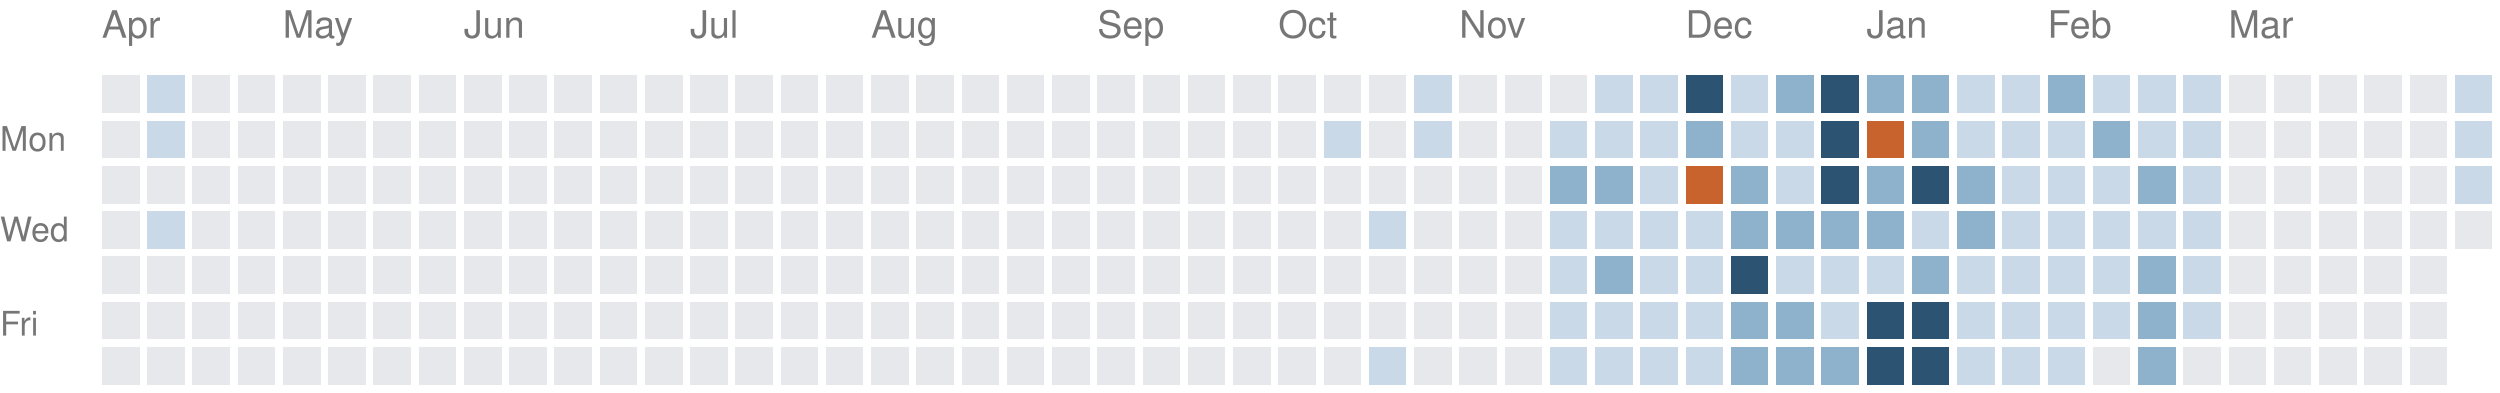
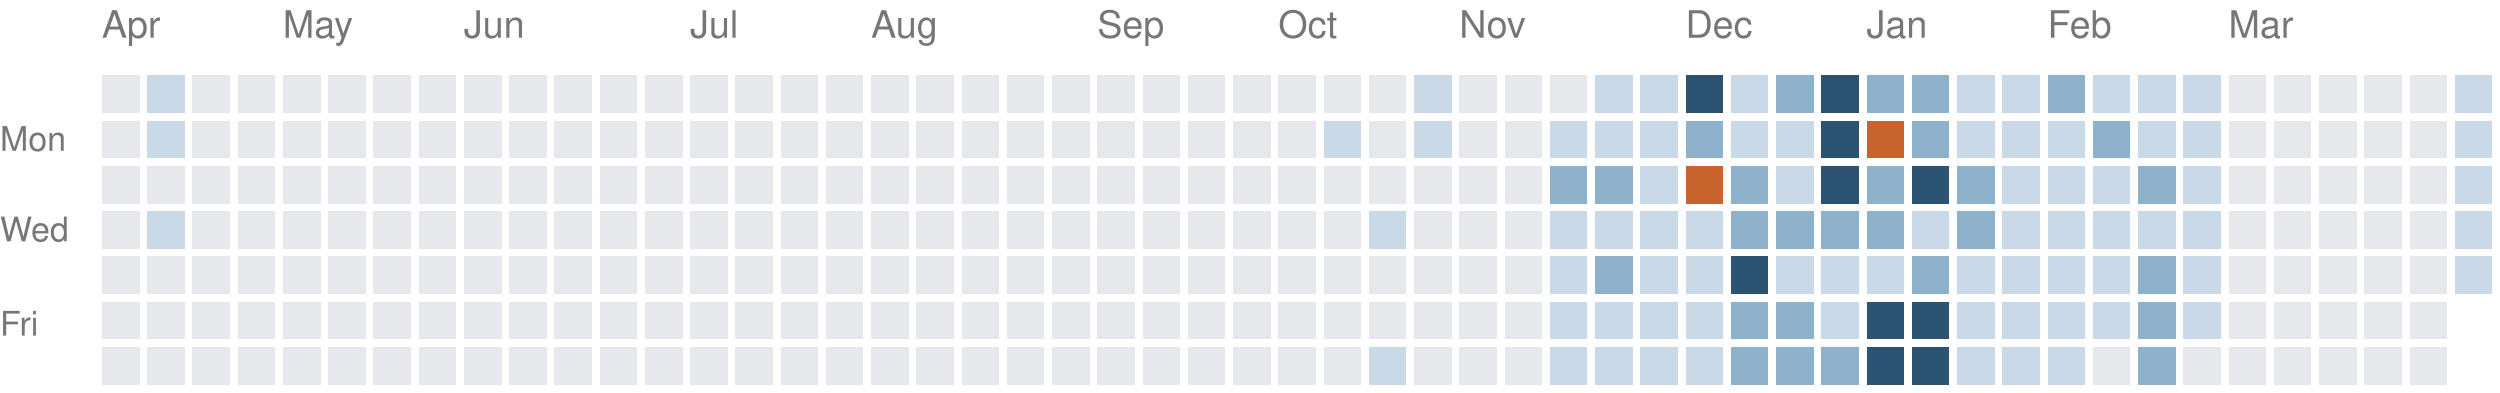
<svg xmlns="http://www.w3.org/2000/svg" version="1.1" width="663" height="104">
  <rect style="fill:#e6e8eb;shape-rendering:crispedges" data-score="0" data-date="2025-04-06" x="27" y="20" width="10" height="10" />
  <rect style="fill:#c9d9e7;shape-rendering:crispedges" data-score="1" data-date="2025-04-13" x="39" y="20" width="10" height="10" />
  <rect style="fill:#e6e8eb;shape-rendering:crispedges" data-score="0" data-date="2025-04-20" x="51" y="20" width="10" height="10" />
  <rect style="fill:#e6e8eb;shape-rendering:crispedges" data-score="0" data-date="2025-04-27" x="63" y="20" width="10" height="10" />
  <rect style="fill:#e6e8eb;shape-rendering:crispedges" data-score="0" data-date="2025-05-04" x="75" y="20" width="10" height="10" />
  <rect style="fill:#e6e8eb;shape-rendering:crispedges" data-score="0" data-date="2025-05-11" x="87" y="20" width="10" height="10" />
  <rect style="fill:#e6e8eb;shape-rendering:crispedges" data-score="0" data-date="2025-05-18" x="99" y="20" width="10" height="10" />
  <rect style="fill:#e6e8eb;shape-rendering:crispedges" data-score="0" data-date="2025-05-25" x="111" y="20" width="10" height="10" />
  <rect style="fill:#e6e8eb;shape-rendering:crispedges" data-score="0" data-date="2025-06-01" x="123" y="20" width="10" height="10" />
  <rect style="fill:#e6e8eb;shape-rendering:crispedges" data-score="0" data-date="2025-06-08" x="135" y="20" width="10" height="10" />
  <rect style="fill:#e6e8eb;shape-rendering:crispedges" data-score="0" data-date="2025-06-15" x="147" y="20" width="10" height="10" />
  <rect style="fill:#e6e8eb;shape-rendering:crispedges" data-score="0" data-date="2025-06-22" x="159" y="20" width="10" height="10" />
  <rect style="fill:#e6e8eb;shape-rendering:crispedges" data-score="0" data-date="2025-06-29" x="171" y="20" width="10" height="10" />
  <rect style="fill:#e6e8eb;shape-rendering:crispedges" data-score="0" data-date="2025-07-06" x="183" y="20" width="10" height="10" />
  <rect style="fill:#e6e8eb;shape-rendering:crispedges" data-score="0" data-date="2025-07-13" x="195" y="20" width="10" height="10" />
  <rect style="fill:#e6e8eb;shape-rendering:crispedges" data-score="0" data-date="2025-07-20" x="207" y="20" width="10" height="10" />
  <rect style="fill:#e6e8eb;shape-rendering:crispedges" data-score="0" data-date="2025-07-27" x="219" y="20" width="10" height="10" />
  <rect style="fill:#e6e8eb;shape-rendering:crispedges" data-score="0" data-date="2025-08-03" x="231" y="20" width="10" height="10" />
  <rect style="fill:#e6e8eb;shape-rendering:crispedges" data-score="0" data-date="2025-08-10" x="243" y="20" width="10" height="10" />
  <rect style="fill:#e6e8eb;shape-rendering:crispedges" data-score="0" data-date="2025-08-17" x="255" y="20" width="10" height="10" />
  <rect style="fill:#e6e8eb;shape-rendering:crispedges" data-score="0" data-date="2025-08-24" x="267" y="20" width="10" height="10" />
  <rect style="fill:#e6e8eb;shape-rendering:crispedges" data-score="0" data-date="2025-08-31" x="279" y="20" width="10" height="10" />
  <rect style="fill:#e6e8eb;shape-rendering:crispedges" data-score="0" data-date="2025-09-07" x="291" y="20" width="10" height="10" />
  <rect style="fill:#e6e8eb;shape-rendering:crispedges" data-score="0" data-date="2025-09-14" x="303" y="20" width="10" height="10" />
  <rect style="fill:#e6e8eb;shape-rendering:crispedges" data-score="0" data-date="2025-09-21" x="315" y="20" width="10" height="10" />
  <rect style="fill:#e6e8eb;shape-rendering:crispedges" data-score="0" data-date="2025-09-28" x="327" y="20" width="10" height="10" />
  <rect style="fill:#e6e8eb;shape-rendering:crispedges" data-score="0" data-date="2025-10-05" x="339" y="20" width="10" height="10" />
  <rect style="fill:#e6e8eb;shape-rendering:crispedges" data-score="0" data-date="2025-10-12" x="351" y="20" width="10" height="10" />
  <rect style="fill:#e6e8eb;shape-rendering:crispedges" data-score="0" data-date="2025-10-19" x="363" y="20" width="10" height="10" />
  <rect style="fill:#c9d9e7;shape-rendering:crispedges" data-score="1" data-date="2025-10-26" x="375" y="20" width="10" height="10" />
  <rect style="fill:#e6e8eb;shape-rendering:crispedges" data-score="0" data-date="2025-11-02" x="387" y="20" width="10" height="10" />
  <rect style="fill:#e6e8eb;shape-rendering:crispedges" data-score="0" data-date="2025-11-09" x="399" y="20" width="10" height="10" />
  <rect style="fill:#e6e8eb;shape-rendering:crispedges" data-score="0" data-date="2025-11-16" x="411" y="20" width="10" height="10" />
  <rect style="fill:#c9d9e7;shape-rendering:crispedges" data-score="1" data-date="2025-11-23" x="423" y="20" width="10" height="10" />
  <rect style="fill:#c9d9e7;shape-rendering:crispedges" data-score="1" data-date="2025-11-30" x="435" y="20" width="10" height="10" />
  <rect style="fill:#2c5472;shape-rendering:crispedges" data-score="3" data-date="2025-12-07" x="447" y="20" width="10" height="10" />
  <rect style="fill:#c9d9e7;shape-rendering:crispedges" data-score="1" data-date="2025-12-14" x="459" y="20" width="10" height="10" />
  <rect style="fill:#8fb2cc;shape-rendering:crispedges" data-score="2" data-date="2025-12-21" x="471" y="20" width="10" height="10" />
  <rect style="fill:#2c5472;shape-rendering:crispedges" data-score="3" data-date="2025-12-28" x="483" y="20" width="10" height="10" />
  <rect style="fill:#8fb2cc;shape-rendering:crispedges" data-score="2" data-date="2026-01-04" x="495" y="20" width="10" height="10" />
  <rect style="fill:#8fb2cc;shape-rendering:crispedges" data-score="2" data-date="2026-01-11" x="507" y="20" width="10" height="10" />
  <rect style="fill:#c9d9e7;shape-rendering:crispedges" data-score="1" data-date="2026-01-18" x="519" y="20" width="10" height="10" />
  <rect style="fill:#c9d9e7;shape-rendering:crispedges" data-score="1" data-date="2026-01-25" x="531" y="20" width="10" height="10" />
  <rect style="fill:#8fb2cc;shape-rendering:crispedges" data-score="2" data-date="2026-02-01" x="543" y="20" width="10" height="10" />
  <rect style="fill:#c9d9e7;shape-rendering:crispedges" data-score="1" data-date="2026-02-08" x="555" y="20" width="10" height="10" />
  <rect style="fill:#c9d9e7;shape-rendering:crispedges" data-score="1" data-date="2026-02-15" x="567" y="20" width="10" height="10" />
  <rect style="fill:#c9d9e7;shape-rendering:crispedges" data-score="1" data-date="2026-02-22" x="579" y="20" width="10" height="10" />
  <rect style="fill:#e6e8eb;shape-rendering:crispedges" data-score="0" data-date="2026-03-01" x="591" y="20" width="10" height="10" />
  <rect style="fill:#e6e8eb;shape-rendering:crispedges" data-score="0" data-date="2026-03-08" x="603" y="20" width="10" height="10" />
  <rect style="fill:#e6e8eb;shape-rendering:crispedges" data-score="0" data-date="2026-03-15" x="615" y="20" width="10" height="10" />
  <rect style="fill:#e6e8eb;shape-rendering:crispedges" data-score="0" data-date="2026-03-22" x="627" y="20" width="10" height="10" />
  <rect style="fill:#e6e8eb;shape-rendering:crispedges" data-score="0" data-date="2026-03-29" x="639" y="20" width="10" height="10" />
  <rect style="fill:#c9d9e7;shape-rendering:crispedges" data-score="1" data-date="2026-04-05" x="651" y="20" width="10" height="10" />
  <rect style="fill:#e6e8eb;shape-rendering:crispedges" data-score="0" data-date="2025-04-07" x="27" y="32" width="10" height="10" />
  <rect style="fill:#c9d9e7;shape-rendering:crispedges" data-score="1" data-date="2025-04-14" x="39" y="32" width="10" height="10" />
  <rect style="fill:#e6e8eb;shape-rendering:crispedges" data-score="0" data-date="2025-04-21" x="51" y="32" width="10" height="10" />
  <rect style="fill:#e6e8eb;shape-rendering:crispedges" data-score="0" data-date="2025-04-28" x="63" y="32" width="10" height="10" />
  <rect style="fill:#e6e8eb;shape-rendering:crispedges" data-score="0" data-date="2025-05-05" x="75" y="32" width="10" height="10" />
  <rect style="fill:#e6e8eb;shape-rendering:crispedges" data-score="0" data-date="2025-05-12" x="87" y="32" width="10" height="10" />
  <rect style="fill:#e6e8eb;shape-rendering:crispedges" data-score="0" data-date="2025-05-19" x="99" y="32" width="10" height="10" />
  <rect style="fill:#e6e8eb;shape-rendering:crispedges" data-score="0" data-date="2025-05-26" x="111" y="32" width="10" height="10" />
  <rect style="fill:#e6e8eb;shape-rendering:crispedges" data-score="0" data-date="2025-06-02" x="123" y="32" width="10" height="10" />
  <rect style="fill:#e6e8eb;shape-rendering:crispedges" data-score="0" data-date="2025-06-09" x="135" y="32" width="10" height="10" />
  <rect style="fill:#e6e8eb;shape-rendering:crispedges" data-score="0" data-date="2025-06-16" x="147" y="32" width="10" height="10" />
  <rect style="fill:#e6e8eb;shape-rendering:crispedges" data-score="0" data-date="2025-06-23" x="159" y="32" width="10" height="10" />
  <rect style="fill:#e6e8eb;shape-rendering:crispedges" data-score="0" data-date="2025-06-30" x="171" y="32" width="10" height="10" />
  <rect style="fill:#e6e8eb;shape-rendering:crispedges" data-score="0" data-date="2025-07-07" x="183" y="32" width="10" height="10" />
  <rect style="fill:#e6e8eb;shape-rendering:crispedges" data-score="0" data-date="2025-07-14" x="195" y="32" width="10" height="10" />
  <rect style="fill:#e6e8eb;shape-rendering:crispedges" data-score="0" data-date="2025-07-21" x="207" y="32" width="10" height="10" />
  <rect style="fill:#e6e8eb;shape-rendering:crispedges" data-score="0" data-date="2025-07-28" x="219" y="32" width="10" height="10" />
  <rect style="fill:#e6e8eb;shape-rendering:crispedges" data-score="0" data-date="2025-08-04" x="231" y="32" width="10" height="10" />
  <rect style="fill:#e6e8eb;shape-rendering:crispedges" data-score="0" data-date="2025-08-11" x="243" y="32" width="10" height="10" />
  <rect style="fill:#e6e8eb;shape-rendering:crispedges" data-score="0" data-date="2025-08-18" x="255" y="32" width="10" height="10" />
  <rect style="fill:#e6e8eb;shape-rendering:crispedges" data-score="0" data-date="2025-08-25" x="267" y="32" width="10" height="10" />
  <rect style="fill:#e6e8eb;shape-rendering:crispedges" data-score="0" data-date="2025-09-01" x="279" y="32" width="10" height="10" />
  <rect style="fill:#e6e8eb;shape-rendering:crispedges" data-score="0" data-date="2025-09-08" x="291" y="32" width="10" height="10" />
  <rect style="fill:#e6e8eb;shape-rendering:crispedges" data-score="0" data-date="2025-09-15" x="303" y="32" width="10" height="10" />
  <rect style="fill:#e6e8eb;shape-rendering:crispedges" data-score="0" data-date="2025-09-22" x="315" y="32" width="10" height="10" />
  <rect style="fill:#e6e8eb;shape-rendering:crispedges" data-score="0" data-date="2025-09-29" x="327" y="32" width="10" height="10" />
  <rect style="fill:#e6e8eb;shape-rendering:crispedges" data-score="0" data-date="2025-10-06" x="339" y="32" width="10" height="10" />
  <rect style="fill:#c9d9e7;shape-rendering:crispedges" data-score="1" data-date="2025-10-13" x="351" y="32" width="10" height="10" />
  <rect style="fill:#e6e8eb;shape-rendering:crispedges" data-score="0" data-date="2025-10-20" x="363" y="32" width="10" height="10" />
  <rect style="fill:#c9d9e7;shape-rendering:crispedges" data-score="1" data-date="2025-10-27" x="375" y="32" width="10" height="10" />
  <rect style="fill:#e6e8eb;shape-rendering:crispedges" data-score="0" data-date="2025-11-03" x="387" y="32" width="10" height="10" />
  <rect style="fill:#e6e8eb;shape-rendering:crispedges" data-score="0" data-date="2025-11-10" x="399" y="32" width="10" height="10" />
  <rect style="fill:#c9d9e7;shape-rendering:crispedges" data-score="1" data-date="2025-11-17" x="411" y="32" width="10" height="10" />
  <rect style="fill:#c9d9e7;shape-rendering:crispedges" data-score="1" data-date="2025-11-24" x="423" y="32" width="10" height="10" />
  <rect style="fill:#c9d9e7;shape-rendering:crispedges" data-score="1" data-date="2025-12-01" x="435" y="32" width="10" height="10" />
  <rect style="fill:#8fb2cc;shape-rendering:crispedges" data-score="2" data-date="2025-12-08" x="447" y="32" width="10" height="10" />
  <rect style="fill:#c9d9e7;shape-rendering:crispedges" data-score="1" data-date="2025-12-15" x="459" y="32" width="10" height="10" />
  <rect style="fill:#c9d9e7;shape-rendering:crispedges" data-score="1" data-date="2025-12-22" x="471" y="32" width="10" height="10" />
  <rect style="fill:#2c5472;shape-rendering:crispedges" data-score="3" data-date="2025-12-29" x="483" y="32" width="10" height="10" />
  <rect style="fill:#c8632d;shape-rendering:crispedges" data-score="4" data-date="2026-01-05" x="495" y="32" width="10" height="10" />
  <rect style="fill:#8fb2cc;shape-rendering:crispedges" data-score="2" data-date="2026-01-12" x="507" y="32" width="10" height="10" />
  <rect style="fill:#c9d9e7;shape-rendering:crispedges" data-score="1" data-date="2026-01-19" x="519" y="32" width="10" height="10" />
  <rect style="fill:#c9d9e7;shape-rendering:crispedges" data-score="1" data-date="2026-01-26" x="531" y="32" width="10" height="10" />
  <rect style="fill:#c9d9e7;shape-rendering:crispedges" data-score="1" data-date="2026-02-02" x="543" y="32" width="10" height="10" />
  <rect style="fill:#8fb2cc;shape-rendering:crispedges" data-score="2" data-date="2026-02-09" x="555" y="32" width="10" height="10" />
  <rect style="fill:#c9d9e7;shape-rendering:crispedges" data-score="1" data-date="2026-02-16" x="567" y="32" width="10" height="10" />
  <rect style="fill:#c9d9e7;shape-rendering:crispedges" data-score="1" data-date="2026-02-23" x="579" y="32" width="10" height="10" />
  <rect style="fill:#e6e8eb;shape-rendering:crispedges" data-score="0" data-date="2026-03-02" x="591" y="32" width="10" height="10" />
  <rect style="fill:#e6e8eb;shape-rendering:crispedges" data-score="0" data-date="2026-03-09" x="603" y="32" width="10" height="10" />
  <rect style="fill:#e6e8eb;shape-rendering:crispedges" data-score="0" data-date="2026-03-16" x="615" y="32" width="10" height="10" />
  <rect style="fill:#e6e8eb;shape-rendering:crispedges" data-score="0" data-date="2026-03-23" x="627" y="32" width="10" height="10" />
  <rect style="fill:#e6e8eb;shape-rendering:crispedges" data-score="0" data-date="2026-03-30" x="639" y="32" width="10" height="10" />
  <rect style="fill:#c9d9e7;shape-rendering:crispedges" data-score="1" data-date="2026-04-06" x="651" y="32" width="10" height="10" />
  <rect style="fill:#e6e8eb;shape-rendering:crispedges" data-score="0" data-date="2025-04-08" x="27" y="44" width="10" height="10" />
  <rect style="fill:#e6e8eb;shape-rendering:crispedges" data-score="0" data-date="2025-04-15" x="39" y="44" width="10" height="10" />
  <rect style="fill:#e6e8eb;shape-rendering:crispedges" data-score="0" data-date="2025-04-22" x="51" y="44" width="10" height="10" />
  <rect style="fill:#e6e8eb;shape-rendering:crispedges" data-score="0" data-date="2025-04-29" x="63" y="44" width="10" height="10" />
  <rect style="fill:#e6e8eb;shape-rendering:crispedges" data-score="0" data-date="2025-05-06" x="75" y="44" width="10" height="10" />
  <rect style="fill:#e6e8eb;shape-rendering:crispedges" data-score="0" data-date="2025-05-13" x="87" y="44" width="10" height="10" />
  <rect style="fill:#e6e8eb;shape-rendering:crispedges" data-score="0" data-date="2025-05-20" x="99" y="44" width="10" height="10" />
  <rect style="fill:#e6e8eb;shape-rendering:crispedges" data-score="0" data-date="2025-05-27" x="111" y="44" width="10" height="10" />
  <rect style="fill:#e6e8eb;shape-rendering:crispedges" data-score="0" data-date="2025-06-03" x="123" y="44" width="10" height="10" />
  <rect style="fill:#e6e8eb;shape-rendering:crispedges" data-score="0" data-date="2025-06-10" x="135" y="44" width="10" height="10" />
  <rect style="fill:#e6e8eb;shape-rendering:crispedges" data-score="0" data-date="2025-06-17" x="147" y="44" width="10" height="10" />
  <rect style="fill:#e6e8eb;shape-rendering:crispedges" data-score="0" data-date="2025-06-24" x="159" y="44" width="10" height="10" />
  <rect style="fill:#e6e8eb;shape-rendering:crispedges" data-score="0" data-date="2025-07-01" x="171" y="44" width="10" height="10" />
  <rect style="fill:#e6e8eb;shape-rendering:crispedges" data-score="0" data-date="2025-07-08" x="183" y="44" width="10" height="10" />
  <rect style="fill:#e6e8eb;shape-rendering:crispedges" data-score="0" data-date="2025-07-15" x="195" y="44" width="10" height="10" />
  <rect style="fill:#e6e8eb;shape-rendering:crispedges" data-score="0" data-date="2025-07-22" x="207" y="44" width="10" height="10" />
  <rect style="fill:#e6e8eb;shape-rendering:crispedges" data-score="0" data-date="2025-07-29" x="219" y="44" width="10" height="10" />
  <rect style="fill:#e6e8eb;shape-rendering:crispedges" data-score="0" data-date="2025-08-05" x="231" y="44" width="10" height="10" />
  <rect style="fill:#e6e8eb;shape-rendering:crispedges" data-score="0" data-date="2025-08-12" x="243" y="44" width="10" height="10" />
  <rect style="fill:#e6e8eb;shape-rendering:crispedges" data-score="0" data-date="2025-08-19" x="255" y="44" width="10" height="10" />
  <rect style="fill:#e6e8eb;shape-rendering:crispedges" data-score="0" data-date="2025-08-26" x="267" y="44" width="10" height="10" />
  <rect style="fill:#e6e8eb;shape-rendering:crispedges" data-score="0" data-date="2025-09-02" x="279" y="44" width="10" height="10" />
  <rect style="fill:#e6e8eb;shape-rendering:crispedges" data-score="0" data-date="2025-09-09" x="291" y="44" width="10" height="10" />
  <rect style="fill:#e6e8eb;shape-rendering:crispedges" data-score="0" data-date="2025-09-16" x="303" y="44" width="10" height="10" />
  <rect style="fill:#e6e8eb;shape-rendering:crispedges" data-score="0" data-date="2025-09-23" x="315" y="44" width="10" height="10" />
  <rect style="fill:#e6e8eb;shape-rendering:crispedges" data-score="0" data-date="2025-09-30" x="327" y="44" width="10" height="10" />
  <rect style="fill:#e6e8eb;shape-rendering:crispedges" data-score="0" data-date="2025-10-07" x="339" y="44" width="10" height="10" />
  <rect style="fill:#e6e8eb;shape-rendering:crispedges" data-score="0" data-date="2025-10-14" x="351" y="44" width="10" height="10" />
  <rect style="fill:#e6e8eb;shape-rendering:crispedges" data-score="0" data-date="2025-10-21" x="363" y="44" width="10" height="10" />
  <rect style="fill:#e6e8eb;shape-rendering:crispedges" data-score="0" data-date="2025-10-28" x="375" y="44" width="10" height="10" />
  <rect style="fill:#e6e8eb;shape-rendering:crispedges" data-score="0" data-date="2025-11-04" x="387" y="44" width="10" height="10" />
  <rect style="fill:#e6e8eb;shape-rendering:crispedges" data-score="0" data-date="2025-11-11" x="399" y="44" width="10" height="10" />
  <rect style="fill:#8fb2cc;shape-rendering:crispedges" data-score="2" data-date="2025-11-18" x="411" y="44" width="10" height="10" />
  <rect style="fill:#8fb2cc;shape-rendering:crispedges" data-score="2" data-date="2025-11-25" x="423" y="44" width="10" height="10" />
  <rect style="fill:#c9d9e7;shape-rendering:crispedges" data-score="1" data-date="2025-12-02" x="435" y="44" width="10" height="10" />
  <rect style="fill:#c8632d;shape-rendering:crispedges" data-score="4" data-date="2025-12-09" x="447" y="44" width="10" height="10" />
  <rect style="fill:#8fb2cc;shape-rendering:crispedges" data-score="2" data-date="2025-12-16" x="459" y="44" width="10" height="10" />
  <rect style="fill:#c9d9e7;shape-rendering:crispedges" data-score="1" data-date="2025-12-23" x="471" y="44" width="10" height="10" />
  <rect style="fill:#2c5472;shape-rendering:crispedges" data-score="3" data-date="2025-12-30" x="483" y="44" width="10" height="10" />
  <rect style="fill:#8fb2cc;shape-rendering:crispedges" data-score="2" data-date="2026-01-06" x="495" y="44" width="10" height="10" />
  <rect style="fill:#2c5472;shape-rendering:crispedges" data-score="3" data-date="2026-01-13" x="507" y="44" width="10" height="10" />
  <rect style="fill:#8fb2cc;shape-rendering:crispedges" data-score="2" data-date="2026-01-20" x="519" y="44" width="10" height="10" />
  <rect style="fill:#c9d9e7;shape-rendering:crispedges" data-score="1" data-date="2026-01-27" x="531" y="44" width="10" height="10" />
  <rect style="fill:#c9d9e7;shape-rendering:crispedges" data-score="1" data-date="2026-02-03" x="543" y="44" width="10" height="10" />
  <rect style="fill:#c9d9e7;shape-rendering:crispedges" data-score="1" data-date="2026-02-10" x="555" y="44" width="10" height="10" />
  <rect style="fill:#8fb2cc;shape-rendering:crispedges" data-score="2" data-date="2026-02-17" x="567" y="44" width="10" height="10" />
  <rect style="fill:#c9d9e7;shape-rendering:crispedges" data-score="1" data-date="2026-02-24" x="579" y="44" width="10" height="10" />
  <rect style="fill:#e6e8eb;shape-rendering:crispedges" data-score="0" data-date="2026-03-03" x="591" y="44" width="10" height="10" />
  <rect style="fill:#e6e8eb;shape-rendering:crispedges" data-score="0" data-date="2026-03-10" x="603" y="44" width="10" height="10" />
  <rect style="fill:#e6e8eb;shape-rendering:crispedges" data-score="0" data-date="2026-03-17" x="615" y="44" width="10" height="10" />
  <rect style="fill:#e6e8eb;shape-rendering:crispedges" data-score="0" data-date="2026-03-24" x="627" y="44" width="10" height="10" />
  <rect style="fill:#e6e8eb;shape-rendering:crispedges" data-score="0" data-date="2026-03-31" x="639" y="44" width="10" height="10" />
  <rect style="fill:#c9d9e7;shape-rendering:crispedges" data-score="1" data-date="2026-04-07" x="651" y="44" width="10" height="10" />
  <rect style="fill:#e6e8eb;shape-rendering:crispedges" data-score="0" data-date="2025-04-09" x="27" y="56" width="10" height="10" />
  <rect style="fill:#c9d9e7;shape-rendering:crispedges" data-score="1" data-date="2025-04-16" x="39" y="56" width="10" height="10" />
  <rect style="fill:#e6e8eb;shape-rendering:crispedges" data-score="0" data-date="2025-04-23" x="51" y="56" width="10" height="10" />
  <rect style="fill:#e6e8eb;shape-rendering:crispedges" data-score="0" data-date="2025-04-30" x="63" y="56" width="10" height="10" />
  <rect style="fill:#e6e8eb;shape-rendering:crispedges" data-score="0" data-date="2025-05-07" x="75" y="56" width="10" height="10" />
  <rect style="fill:#e6e8eb;shape-rendering:crispedges" data-score="0" data-date="2025-05-14" x="87" y="56" width="10" height="10" />
  <rect style="fill:#e6e8eb;shape-rendering:crispedges" data-score="0" data-date="2025-05-21" x="99" y="56" width="10" height="10" />
  <rect style="fill:#e6e8eb;shape-rendering:crispedges" data-score="0" data-date="2025-05-28" x="111" y="56" width="10" height="10" />
  <rect style="fill:#e6e8eb;shape-rendering:crispedges" data-score="0" data-date="2025-06-04" x="123" y="56" width="10" height="10" />
  <rect style="fill:#e6e8eb;shape-rendering:crispedges" data-score="0" data-date="2025-06-11" x="135" y="56" width="10" height="10" />
  <rect style="fill:#e6e8eb;shape-rendering:crispedges" data-score="0" data-date="2025-06-18" x="147" y="56" width="10" height="10" />
  <rect style="fill:#e6e8eb;shape-rendering:crispedges" data-score="0" data-date="2025-06-25" x="159" y="56" width="10" height="10" />
  <rect style="fill:#e6e8eb;shape-rendering:crispedges" data-score="0" data-date="2025-07-02" x="171" y="56" width="10" height="10" />
  <rect style="fill:#e6e8eb;shape-rendering:crispedges" data-score="0" data-date="2025-07-09" x="183" y="56" width="10" height="10" />
  <rect style="fill:#e6e8eb;shape-rendering:crispedges" data-score="0" data-date="2025-07-16" x="195" y="56" width="10" height="10" />
  <rect style="fill:#e6e8eb;shape-rendering:crispedges" data-score="0" data-date="2025-07-23" x="207" y="56" width="10" height="10" />
  <rect style="fill:#e6e8eb;shape-rendering:crispedges" data-score="0" data-date="2025-07-30" x="219" y="56" width="10" height="10" />
  <rect style="fill:#e6e8eb;shape-rendering:crispedges" data-score="0" data-date="2025-08-06" x="231" y="56" width="10" height="10" />
  <rect style="fill:#e6e8eb;shape-rendering:crispedges" data-score="0" data-date="2025-08-13" x="243" y="56" width="10" height="10" />
  <rect style="fill:#e6e8eb;shape-rendering:crispedges" data-score="0" data-date="2025-08-20" x="255" y="56" width="10" height="10" />
  <rect style="fill:#e6e8eb;shape-rendering:crispedges" data-score="0" data-date="2025-08-27" x="267" y="56" width="10" height="10" />
  <rect style="fill:#e6e8eb;shape-rendering:crispedges" data-score="0" data-date="2025-09-03" x="279" y="56" width="10" height="10" />
  <rect style="fill:#e6e8eb;shape-rendering:crispedges" data-score="0" data-date="2025-09-10" x="291" y="56" width="10" height="10" />
  <rect style="fill:#e6e8eb;shape-rendering:crispedges" data-score="0" data-date="2025-09-17" x="303" y="56" width="10" height="10" />
  <rect style="fill:#e6e8eb;shape-rendering:crispedges" data-score="0" data-date="2025-09-24" x="315" y="56" width="10" height="10" />
  <rect style="fill:#e6e8eb;shape-rendering:crispedges" data-score="0" data-date="2025-10-01" x="327" y="56" width="10" height="10" />
  <rect style="fill:#e6e8eb;shape-rendering:crispedges" data-score="0" data-date="2025-10-08" x="339" y="56" width="10" height="10" />
  <rect style="fill:#e6e8eb;shape-rendering:crispedges" data-score="0" data-date="2025-10-15" x="351" y="56" width="10" height="10" />
  <rect style="fill:#c9d9e7;shape-rendering:crispedges" data-score="1" data-date="2025-10-22" x="363" y="56" width="10" height="10" />
  <rect style="fill:#e6e8eb;shape-rendering:crispedges" data-score="0" data-date="2025-10-29" x="375" y="56" width="10" height="10" />
  <rect style="fill:#e6e8eb;shape-rendering:crispedges" data-score="0" data-date="2025-11-05" x="387" y="56" width="10" height="10" />
  <rect style="fill:#e6e8eb;shape-rendering:crispedges" data-score="0" data-date="2025-11-12" x="399" y="56" width="10" height="10" />
  <rect style="fill:#c9d9e7;shape-rendering:crispedges" data-score="1" data-date="2025-11-19" x="411" y="56" width="10" height="10" />
  <rect style="fill:#c9d9e7;shape-rendering:crispedges" data-score="1" data-date="2025-11-26" x="423" y="56" width="10" height="10" />
  <rect style="fill:#c9d9e7;shape-rendering:crispedges" data-score="1" data-date="2025-12-03" x="435" y="56" width="10" height="10" />
  <rect style="fill:#c9d9e7;shape-rendering:crispedges" data-score="1" data-date="2025-12-10" x="447" y="56" width="10" height="10" />
  <rect style="fill:#8fb2cc;shape-rendering:crispedges" data-score="2" data-date="2025-12-17" x="459" y="56" width="10" height="10" />
  <rect style="fill:#8fb2cc;shape-rendering:crispedges" data-score="2" data-date="2025-12-24" x="471" y="56" width="10" height="10" />
  <rect style="fill:#8fb2cc;shape-rendering:crispedges" data-score="2" data-date="2025-12-31" x="483" y="56" width="10" height="10" />
  <rect style="fill:#8fb2cc;shape-rendering:crispedges" data-score="2" data-date="2026-01-07" x="495" y="56" width="10" height="10" />
  <rect style="fill:#c9d9e7;shape-rendering:crispedges" data-score="1" data-date="2026-01-14" x="507" y="56" width="10" height="10" />
  <rect style="fill:#8fb2cc;shape-rendering:crispedges" data-score="2" data-date="2026-01-21" x="519" y="56" width="10" height="10" />
  <rect style="fill:#c9d9e7;shape-rendering:crispedges" data-score="1" data-date="2026-01-28" x="531" y="56" width="10" height="10" />
  <rect style="fill:#c9d9e7;shape-rendering:crispedges" data-score="1" data-date="2026-02-04" x="543" y="56" width="10" height="10" />
  <rect style="fill:#c9d9e7;shape-rendering:crispedges" data-score="1" data-date="2026-02-11" x="555" y="56" width="10" height="10" />
  <rect style="fill:#c9d9e7;shape-rendering:crispedges" data-score="1" data-date="2026-02-18" x="567" y="56" width="10" height="10" />
  <rect style="fill:#c9d9e7;shape-rendering:crispedges" data-score="1" data-date="2026-02-25" x="579" y="56" width="10" height="10" />
  <rect style="fill:#e6e8eb;shape-rendering:crispedges" data-score="0" data-date="2026-03-04" x="591" y="56" width="10" height="10" />
  <rect style="fill:#e6e8eb;shape-rendering:crispedges" data-score="0" data-date="2026-03-11" x="603" y="56" width="10" height="10" />
  <rect style="fill:#e6e8eb;shape-rendering:crispedges" data-score="0" data-date="2026-03-18" x="615" y="56" width="10" height="10" />
  <rect style="fill:#e6e8eb;shape-rendering:crispedges" data-score="0" data-date="2026-03-25" x="627" y="56" width="10" height="10" />
  <rect style="fill:#e6e8eb;shape-rendering:crispedges" data-score="0" data-date="2026-04-01" x="639" y="56" width="10" height="10" />
-   <rect style="fill:#e6e8eb;shape-rendering:crispedges" data-score="0" data-date="2026-04-08" x="651" y="56" width="10" height="10" />
+   <rect style="fill:#c9d9e7;shape-rendering:crispedges" data-score="1" data-date="2026-04-08" x="651" y="56" width="10" height="10" />
  <rect style="fill:#e6e8eb;shape-rendering:crispedges" data-score="0" data-date="2025-04-10" x="27" y="68" width="10" height="10" />
  <rect style="fill:#e6e8eb;shape-rendering:crispedges" data-score="0" data-date="2025-04-17" x="39" y="68" width="10" height="10" />
  <rect style="fill:#e6e8eb;shape-rendering:crispedges" data-score="0" data-date="2025-04-24" x="51" y="68" width="10" height="10" />
  <rect style="fill:#e6e8eb;shape-rendering:crispedges" data-score="0" data-date="2025-05-01" x="63" y="68" width="10" height="10" />
  <rect style="fill:#e6e8eb;shape-rendering:crispedges" data-score="0" data-date="2025-05-08" x="75" y="68" width="10" height="10" />
  <rect style="fill:#e6e8eb;shape-rendering:crispedges" data-score="0" data-date="2025-05-15" x="87" y="68" width="10" height="10" />
  <rect style="fill:#e6e8eb;shape-rendering:crispedges" data-score="0" data-date="2025-05-22" x="99" y="68" width="10" height="10" />
  <rect style="fill:#e6e8eb;shape-rendering:crispedges" data-score="0" data-date="2025-05-29" x="111" y="68" width="10" height="10" />
  <rect style="fill:#e6e8eb;shape-rendering:crispedges" data-score="0" data-date="2025-06-05" x="123" y="68" width="10" height="10" />
  <rect style="fill:#e6e8eb;shape-rendering:crispedges" data-score="0" data-date="2025-06-12" x="135" y="68" width="10" height="10" />
  <rect style="fill:#e6e8eb;shape-rendering:crispedges" data-score="0" data-date="2025-06-19" x="147" y="68" width="10" height="10" />
  <rect style="fill:#e6e8eb;shape-rendering:crispedges" data-score="0" data-date="2025-06-26" x="159" y="68" width="10" height="10" />
  <rect style="fill:#e6e8eb;shape-rendering:crispedges" data-score="0" data-date="2025-07-03" x="171" y="68" width="10" height="10" />
  <rect style="fill:#e6e8eb;shape-rendering:crispedges" data-score="0" data-date="2025-07-10" x="183" y="68" width="10" height="10" />
  <rect style="fill:#e6e8eb;shape-rendering:crispedges" data-score="0" data-date="2025-07-17" x="195" y="68" width="10" height="10" />
  <rect style="fill:#e6e8eb;shape-rendering:crispedges" data-score="0" data-date="2025-07-24" x="207" y="68" width="10" height="10" />
  <rect style="fill:#e6e8eb;shape-rendering:crispedges" data-score="0" data-date="2025-07-31" x="219" y="68" width="10" height="10" />
  <rect style="fill:#e6e8eb;shape-rendering:crispedges" data-score="0" data-date="2025-08-07" x="231" y="68" width="10" height="10" />
  <rect style="fill:#e6e8eb;shape-rendering:crispedges" data-score="0" data-date="2025-08-14" x="243" y="68" width="10" height="10" />
  <rect style="fill:#e6e8eb;shape-rendering:crispedges" data-score="0" data-date="2025-08-21" x="255" y="68" width="10" height="10" />
  <rect style="fill:#e6e8eb;shape-rendering:crispedges" data-score="0" data-date="2025-08-28" x="267" y="68" width="10" height="10" />
  <rect style="fill:#e6e8eb;shape-rendering:crispedges" data-score="0" data-date="2025-09-04" x="279" y="68" width="10" height="10" />
  <rect style="fill:#e6e8eb;shape-rendering:crispedges" data-score="0" data-date="2025-09-11" x="291" y="68" width="10" height="10" />
  <rect style="fill:#e6e8eb;shape-rendering:crispedges" data-score="0" data-date="2025-09-18" x="303" y="68" width="10" height="10" />
  <rect style="fill:#e6e8eb;shape-rendering:crispedges" data-score="0" data-date="2025-09-25" x="315" y="68" width="10" height="10" />
  <rect style="fill:#e6e8eb;shape-rendering:crispedges" data-score="0" data-date="2025-10-02" x="327" y="68" width="10" height="10" />
  <rect style="fill:#e6e8eb;shape-rendering:crispedges" data-score="0" data-date="2025-10-09" x="339" y="68" width="10" height="10" />
  <rect style="fill:#e6e8eb;shape-rendering:crispedges" data-score="0" data-date="2025-10-16" x="351" y="68" width="10" height="10" />
  <rect style="fill:#e6e8eb;shape-rendering:crispedges" data-score="0" data-date="2025-10-23" x="363" y="68" width="10" height="10" />
  <rect style="fill:#e6e8eb;shape-rendering:crispedges" data-score="0" data-date="2025-10-30" x="375" y="68" width="10" height="10" />
  <rect style="fill:#e6e8eb;shape-rendering:crispedges" data-score="0" data-date="2025-11-06" x="387" y="68" width="10" height="10" />
  <rect style="fill:#e6e8eb;shape-rendering:crispedges" data-score="0" data-date="2025-11-13" x="399" y="68" width="10" height="10" />
  <rect style="fill:#c9d9e7;shape-rendering:crispedges" data-score="1" data-date="2025-11-20" x="411" y="68" width="10" height="10" />
  <rect style="fill:#8fb2cc;shape-rendering:crispedges" data-score="2" data-date="2025-11-27" x="423" y="68" width="10" height="10" />
  <rect style="fill:#c9d9e7;shape-rendering:crispedges" data-score="1" data-date="2025-12-04" x="435" y="68" width="10" height="10" />
  <rect style="fill:#c9d9e7;shape-rendering:crispedges" data-score="1" data-date="2025-12-11" x="447" y="68" width="10" height="10" />
  <rect style="fill:#2c5472;shape-rendering:crispedges" data-score="3" data-date="2025-12-18" x="459" y="68" width="10" height="10" />
  <rect style="fill:#c9d9e7;shape-rendering:crispedges" data-score="1" data-date="2025-12-25" x="471" y="68" width="10" height="10" />
  <rect style="fill:#c9d9e7;shape-rendering:crispedges" data-score="1" data-date="2026-01-01" x="483" y="68" width="10" height="10" />
  <rect style="fill:#c9d9e7;shape-rendering:crispedges" data-score="1" data-date="2026-01-08" x="495" y="68" width="10" height="10" />
  <rect style="fill:#8fb2cc;shape-rendering:crispedges" data-score="2" data-date="2026-01-15" x="507" y="68" width="10" height="10" />
  <rect style="fill:#c9d9e7;shape-rendering:crispedges" data-score="1" data-date="2026-01-22" x="519" y="68" width="10" height="10" />
  <rect style="fill:#c9d9e7;shape-rendering:crispedges" data-score="1" data-date="2026-01-29" x="531" y="68" width="10" height="10" />
  <rect style="fill:#c9d9e7;shape-rendering:crispedges" data-score="1" data-date="2026-02-05" x="543" y="68" width="10" height="10" />
  <rect style="fill:#c9d9e7;shape-rendering:crispedges" data-score="1" data-date="2026-02-12" x="555" y="68" width="10" height="10" />
  <rect style="fill:#8fb2cc;shape-rendering:crispedges" data-score="2" data-date="2026-02-19" x="567" y="68" width="10" height="10" />
  <rect style="fill:#c9d9e7;shape-rendering:crispedges" data-score="1" data-date="2026-02-26" x="579" y="68" width="10" height="10" />
  <rect style="fill:#e6e8eb;shape-rendering:crispedges" data-score="0" data-date="2026-03-05" x="591" y="68" width="10" height="10" />
  <rect style="fill:#e6e8eb;shape-rendering:crispedges" data-score="0" data-date="2026-03-12" x="603" y="68" width="10" height="10" />
  <rect style="fill:#e6e8eb;shape-rendering:crispedges" data-score="0" data-date="2026-03-19" x="615" y="68" width="10" height="10" />
  <rect style="fill:#e6e8eb;shape-rendering:crispedges" data-score="0" data-date="2026-03-26" x="627" y="68" width="10" height="10" />
  <rect style="fill:#e6e8eb;shape-rendering:crispedges" data-score="0" data-date="2026-04-02" x="639" y="68" width="10" height="10" />
+   <rect style="fill:#c9d9e7;shape-rendering:crispedges" data-score="1" data-date="2026-04-09" x="651" y="68" width="10" height="10" />
  <rect style="fill:#e6e8eb;shape-rendering:crispedges" data-score="0" data-date="2025-04-11" x="27" y="80" width="10" height="10" />
  <rect style="fill:#e6e8eb;shape-rendering:crispedges" data-score="0" data-date="2025-04-18" x="39" y="80" width="10" height="10" />
  <rect style="fill:#e6e8eb;shape-rendering:crispedges" data-score="0" data-date="2025-04-25" x="51" y="80" width="10" height="10" />
  <rect style="fill:#e6e8eb;shape-rendering:crispedges" data-score="0" data-date="2025-05-02" x="63" y="80" width="10" height="10" />
  <rect style="fill:#e6e8eb;shape-rendering:crispedges" data-score="0" data-date="2025-05-09" x="75" y="80" width="10" height="10" />
  <rect style="fill:#e6e8eb;shape-rendering:crispedges" data-score="0" data-date="2025-05-16" x="87" y="80" width="10" height="10" />
  <rect style="fill:#e6e8eb;shape-rendering:crispedges" data-score="0" data-date="2025-05-23" x="99" y="80" width="10" height="10" />
  <rect style="fill:#e6e8eb;shape-rendering:crispedges" data-score="0" data-date="2025-05-30" x="111" y="80" width="10" height="10" />
  <rect style="fill:#e6e8eb;shape-rendering:crispedges" data-score="0" data-date="2025-06-06" x="123" y="80" width="10" height="10" />
  <rect style="fill:#e6e8eb;shape-rendering:crispedges" data-score="0" data-date="2025-06-13" x="135" y="80" width="10" height="10" />
  <rect style="fill:#e6e8eb;shape-rendering:crispedges" data-score="0" data-date="2025-06-20" x="147" y="80" width="10" height="10" />
  <rect style="fill:#e6e8eb;shape-rendering:crispedges" data-score="0" data-date="2025-06-27" x="159" y="80" width="10" height="10" />
  <rect style="fill:#e6e8eb;shape-rendering:crispedges" data-score="0" data-date="2025-07-04" x="171" y="80" width="10" height="10" />
  <rect style="fill:#e6e8eb;shape-rendering:crispedges" data-score="0" data-date="2025-07-11" x="183" y="80" width="10" height="10" />
  <rect style="fill:#e6e8eb;shape-rendering:crispedges" data-score="0" data-date="2025-07-18" x="195" y="80" width="10" height="10" />
  <rect style="fill:#e6e8eb;shape-rendering:crispedges" data-score="0" data-date="2025-07-25" x="207" y="80" width="10" height="10" />
  <rect style="fill:#e6e8eb;shape-rendering:crispedges" data-score="0" data-date="2025-08-01" x="219" y="80" width="10" height="10" />
  <rect style="fill:#e6e8eb;shape-rendering:crispedges" data-score="0" data-date="2025-08-08" x="231" y="80" width="10" height="10" />
  <rect style="fill:#e6e8eb;shape-rendering:crispedges" data-score="0" data-date="2025-08-15" x="243" y="80" width="10" height="10" />
  <rect style="fill:#e6e8eb;shape-rendering:crispedges" data-score="0" data-date="2025-08-22" x="255" y="80" width="10" height="10" />
  <rect style="fill:#e6e8eb;shape-rendering:crispedges" data-score="0" data-date="2025-08-29" x="267" y="80" width="10" height="10" />
  <rect style="fill:#e6e8eb;shape-rendering:crispedges" data-score="0" data-date="2025-09-05" x="279" y="80" width="10" height="10" />
  <rect style="fill:#e6e8eb;shape-rendering:crispedges" data-score="0" data-date="2025-09-12" x="291" y="80" width="10" height="10" />
  <rect style="fill:#e6e8eb;shape-rendering:crispedges" data-score="0" data-date="2025-09-19" x="303" y="80" width="10" height="10" />
  <rect style="fill:#e6e8eb;shape-rendering:crispedges" data-score="0" data-date="2025-09-26" x="315" y="80" width="10" height="10" />
  <rect style="fill:#e6e8eb;shape-rendering:crispedges" data-score="0" data-date="2025-10-03" x="327" y="80" width="10" height="10" />
  <rect style="fill:#e6e8eb;shape-rendering:crispedges" data-score="0" data-date="2025-10-10" x="339" y="80" width="10" height="10" />
  <rect style="fill:#e6e8eb;shape-rendering:crispedges" data-score="0" data-date="2025-10-17" x="351" y="80" width="10" height="10" />
  <rect style="fill:#e6e8eb;shape-rendering:crispedges" data-score="0" data-date="2025-10-24" x="363" y="80" width="10" height="10" />
  <rect style="fill:#e6e8eb;shape-rendering:crispedges" data-score="0" data-date="2025-10-31" x="375" y="80" width="10" height="10" />
  <rect style="fill:#e6e8eb;shape-rendering:crispedges" data-score="0" data-date="2025-11-07" x="387" y="80" width="10" height="10" />
  <rect style="fill:#e6e8eb;shape-rendering:crispedges" data-score="0" data-date="2025-11-14" x="399" y="80" width="10" height="10" />
  <rect style="fill:#c9d9e7;shape-rendering:crispedges" data-score="1" data-date="2025-11-21" x="411" y="80" width="10" height="10" />
  <rect style="fill:#c9d9e7;shape-rendering:crispedges" data-score="1" data-date="2025-11-28" x="423" y="80" width="10" height="10" />
  <rect style="fill:#c9d9e7;shape-rendering:crispedges" data-score="1" data-date="2025-12-05" x="435" y="80" width="10" height="10" />
  <rect style="fill:#c9d9e7;shape-rendering:crispedges" data-score="1" data-date="2025-12-12" x="447" y="80" width="10" height="10" />
  <rect style="fill:#8fb2cc;shape-rendering:crispedges" data-score="2" data-date="2025-12-19" x="459" y="80" width="10" height="10" />
  <rect style="fill:#8fb2cc;shape-rendering:crispedges" data-score="2" data-date="2025-12-26" x="471" y="80" width="10" height="10" />
  <rect style="fill:#c9d9e7;shape-rendering:crispedges" data-score="1" data-date="2026-01-02" x="483" y="80" width="10" height="10" />
  <rect style="fill:#2c5472;shape-rendering:crispedges" data-score="3" data-date="2026-01-09" x="495" y="80" width="10" height="10" />
  <rect style="fill:#2c5472;shape-rendering:crispedges" data-score="3" data-date="2026-01-16" x="507" y="80" width="10" height="10" />
  <rect style="fill:#c9d9e7;shape-rendering:crispedges" data-score="1" data-date="2026-01-23" x="519" y="80" width="10" height="10" />
  <rect style="fill:#c9d9e7;shape-rendering:crispedges" data-score="1" data-date="2026-01-30" x="531" y="80" width="10" height="10" />
  <rect style="fill:#c9d9e7;shape-rendering:crispedges" data-score="1" data-date="2026-02-06" x="543" y="80" width="10" height="10" />
  <rect style="fill:#c9d9e7;shape-rendering:crispedges" data-score="1" data-date="2026-02-13" x="555" y="80" width="10" height="10" />
  <rect style="fill:#8fb2cc;shape-rendering:crispedges" data-score="2" data-date="2026-02-20" x="567" y="80" width="10" height="10" />
  <rect style="fill:#c9d9e7;shape-rendering:crispedges" data-score="1" data-date="2026-02-27" x="579" y="80" width="10" height="10" />
  <rect style="fill:#e6e8eb;shape-rendering:crispedges" data-score="0" data-date="2026-03-06" x="591" y="80" width="10" height="10" />
  <rect style="fill:#e6e8eb;shape-rendering:crispedges" data-score="0" data-date="2026-03-13" x="603" y="80" width="10" height="10" />
  <rect style="fill:#e6e8eb;shape-rendering:crispedges" data-score="0" data-date="2026-03-20" x="615" y="80" width="10" height="10" />
  <rect style="fill:#e6e8eb;shape-rendering:crispedges" data-score="0" data-date="2026-03-27" x="627" y="80" width="10" height="10" />
  <rect style="fill:#e6e8eb;shape-rendering:crispedges" data-score="0" data-date="2026-04-03" x="639" y="80" width="10" height="10" />
  <rect style="fill:#e6e8eb;shape-rendering:crispedges" data-score="0" data-date="2025-04-12" x="27" y="92" width="10" height="10" />
  <rect style="fill:#e6e8eb;shape-rendering:crispedges" data-score="0" data-date="2025-04-19" x="39" y="92" width="10" height="10" />
  <rect style="fill:#e6e8eb;shape-rendering:crispedges" data-score="0" data-date="2025-04-26" x="51" y="92" width="10" height="10" />
  <rect style="fill:#e6e8eb;shape-rendering:crispedges" data-score="0" data-date="2025-05-03" x="63" y="92" width="10" height="10" />
  <rect style="fill:#e6e8eb;shape-rendering:crispedges" data-score="0" data-date="2025-05-10" x="75" y="92" width="10" height="10" />
  <rect style="fill:#e6e8eb;shape-rendering:crispedges" data-score="0" data-date="2025-05-17" x="87" y="92" width="10" height="10" />
  <rect style="fill:#e6e8eb;shape-rendering:crispedges" data-score="0" data-date="2025-05-24" x="99" y="92" width="10" height="10" />
  <rect style="fill:#e6e8eb;shape-rendering:crispedges" data-score="0" data-date="2025-05-31" x="111" y="92" width="10" height="10" />
  <rect style="fill:#e6e8eb;shape-rendering:crispedges" data-score="0" data-date="2025-06-07" x="123" y="92" width="10" height="10" />
  <rect style="fill:#e6e8eb;shape-rendering:crispedges" data-score="0" data-date="2025-06-14" x="135" y="92" width="10" height="10" />
  <rect style="fill:#e6e8eb;shape-rendering:crispedges" data-score="0" data-date="2025-06-21" x="147" y="92" width="10" height="10" />
  <rect style="fill:#e6e8eb;shape-rendering:crispedges" data-score="0" data-date="2025-06-28" x="159" y="92" width="10" height="10" />
  <rect style="fill:#e6e8eb;shape-rendering:crispedges" data-score="0" data-date="2025-07-05" x="171" y="92" width="10" height="10" />
  <rect style="fill:#e6e8eb;shape-rendering:crispedges" data-score="0" data-date="2025-07-12" x="183" y="92" width="10" height="10" />
  <rect style="fill:#e6e8eb;shape-rendering:crispedges" data-score="0" data-date="2025-07-19" x="195" y="92" width="10" height="10" />
  <rect style="fill:#e6e8eb;shape-rendering:crispedges" data-score="0" data-date="2025-07-26" x="207" y="92" width="10" height="10" />
  <rect style="fill:#e6e8eb;shape-rendering:crispedges" data-score="0" data-date="2025-08-02" x="219" y="92" width="10" height="10" />
  <rect style="fill:#e6e8eb;shape-rendering:crispedges" data-score="0" data-date="2025-08-09" x="231" y="92" width="10" height="10" />
  <rect style="fill:#e6e8eb;shape-rendering:crispedges" data-score="0" data-date="2025-08-16" x="243" y="92" width="10" height="10" />
  <rect style="fill:#e6e8eb;shape-rendering:crispedges" data-score="0" data-date="2025-08-23" x="255" y="92" width="10" height="10" />
  <rect style="fill:#e6e8eb;shape-rendering:crispedges" data-score="0" data-date="2025-08-30" x="267" y="92" width="10" height="10" />
  <rect style="fill:#e6e8eb;shape-rendering:crispedges" data-score="0" data-date="2025-09-06" x="279" y="92" width="10" height="10" />
  <rect style="fill:#e6e8eb;shape-rendering:crispedges" data-score="0" data-date="2025-09-13" x="291" y="92" width="10" height="10" />
  <rect style="fill:#e6e8eb;shape-rendering:crispedges" data-score="0" data-date="2025-09-20" x="303" y="92" width="10" height="10" />
  <rect style="fill:#e6e8eb;shape-rendering:crispedges" data-score="0" data-date="2025-09-27" x="315" y="92" width="10" height="10" />
  <rect style="fill:#e6e8eb;shape-rendering:crispedges" data-score="0" data-date="2025-10-04" x="327" y="92" width="10" height="10" />
  <rect style="fill:#e6e8eb;shape-rendering:crispedges" data-score="0" data-date="2025-10-11" x="339" y="92" width="10" height="10" />
  <rect style="fill:#e6e8eb;shape-rendering:crispedges" data-score="0" data-date="2025-10-18" x="351" y="92" width="10" height="10" />
  <rect style="fill:#c9d9e7;shape-rendering:crispedges" data-score="1" data-date="2025-10-25" x="363" y="92" width="10" height="10" />
  <rect style="fill:#e6e8eb;shape-rendering:crispedges" data-score="0" data-date="2025-11-01" x="375" y="92" width="10" height="10" />
  <rect style="fill:#e6e8eb;shape-rendering:crispedges" data-score="0" data-date="2025-11-08" x="387" y="92" width="10" height="10" />
  <rect style="fill:#e6e8eb;shape-rendering:crispedges" data-score="0" data-date="2025-11-15" x="399" y="92" width="10" height="10" />
  <rect style="fill:#c9d9e7;shape-rendering:crispedges" data-score="1" data-date="2025-11-22" x="411" y="92" width="10" height="10" />
  <rect style="fill:#c9d9e7;shape-rendering:crispedges" data-score="1" data-date="2025-11-29" x="423" y="92" width="10" height="10" />
  <rect style="fill:#c9d9e7;shape-rendering:crispedges" data-score="1" data-date="2025-12-06" x="435" y="92" width="10" height="10" />
  <rect style="fill:#c9d9e7;shape-rendering:crispedges" data-score="1" data-date="2025-12-13" x="447" y="92" width="10" height="10" />
  <rect style="fill:#8fb2cc;shape-rendering:crispedges" data-score="2" data-date="2025-12-20" x="459" y="92" width="10" height="10" />
  <rect style="fill:#8fb2cc;shape-rendering:crispedges" data-score="2" data-date="2025-12-27" x="471" y="92" width="10" height="10" />
  <rect style="fill:#8fb2cc;shape-rendering:crispedges" data-score="2" data-date="2026-01-03" x="483" y="92" width="10" height="10" />
  <rect style="fill:#2c5472;shape-rendering:crispedges" data-score="3" data-date="2026-01-10" x="495" y="92" width="10" height="10" />
  <rect style="fill:#2c5472;shape-rendering:crispedges" data-score="3" data-date="2026-01-17" x="507" y="92" width="10" height="10" />
  <rect style="fill:#c9d9e7;shape-rendering:crispedges" data-score="1" data-date="2026-01-24" x="519" y="92" width="10" height="10" />
  <rect style="fill:#c9d9e7;shape-rendering:crispedges" data-score="1" data-date="2026-01-31" x="531" y="92" width="10" height="10" />
  <rect style="fill:#c9d9e7;shape-rendering:crispedges" data-score="1" data-date="2026-02-07" x="543" y="92" width="10" height="10" />
  <rect style="fill:#e6e8eb;shape-rendering:crispedges" data-score="0" data-date="2026-02-14" x="555" y="92" width="10" height="10" />
  <rect style="fill:#8fb2cc;shape-rendering:crispedges" data-score="2" data-date="2026-02-21" x="567" y="92" width="10" height="10" />
  <rect style="fill:#e6e8eb;shape-rendering:crispedges" data-score="0" data-date="2026-02-28" x="579" y="92" width="10" height="10" />
  <rect style="fill:#e6e8eb;shape-rendering:crispedges" data-score="0" data-date="2026-03-07" x="591" y="92" width="10" height="10" />
  <rect style="fill:#e6e8eb;shape-rendering:crispedges" data-score="0" data-date="2026-03-14" x="603" y="92" width="10" height="10" />
  <rect style="fill:#e6e8eb;shape-rendering:crispedges" data-score="0" data-date="2026-03-21" x="615" y="92" width="10" height="10" />
  <rect style="fill:#e6e8eb;shape-rendering:crispedges" data-score="0" data-date="2026-03-28" x="627" y="92" width="10" height="10" />
  <rect style="fill:#e6e8eb;shape-rendering:crispedges" data-score="0" data-date="2026-04-04" x="639" y="92" width="10" height="10" />
  <text style="fill:#767676;text-anchor:start;text-align:center;font-family:-apple-system, BlinkMacSystemFont, 'Segoe UI', Helvetica, Arial, sans-serif, 'Apple Color Emoji', 'Segoe UI Emoji', 'Segoe UI Symbol';white-space:nowrap;font-size:9px;display:none" x="0" y="28">Sun</text>
  <text style="fill:#767676;text-anchor:start;text-align:center;font-family:-apple-system, BlinkMacSystemFont, 'Segoe UI', Helvetica, Arial, sans-serif, 'Apple Color Emoji', 'Segoe UI Emoji', 'Segoe UI Symbol';white-space:nowrap;font-size:9px" x="0" y="40">Mon</text>
  <text style="fill:#767676;text-anchor:start;text-align:center;font-family:-apple-system, BlinkMacSystemFont, 'Segoe UI', Helvetica, Arial, sans-serif, 'Apple Color Emoji', 'Segoe UI Emoji', 'Segoe UI Symbol';white-space:nowrap;font-size:9px;display:none" x="0" y="52">Tue</text>
  <text style="fill:#767676;text-anchor:start;text-align:center;font-family:-apple-system, BlinkMacSystemFont, 'Segoe UI', Helvetica, Arial, sans-serif, 'Apple Color Emoji', 'Segoe UI Emoji', 'Segoe UI Symbol';white-space:nowrap;font-size:9px" x="0" y="64">Wed</text>
  <text style="fill:#767676;text-anchor:start;text-align:center;font-family:-apple-system, BlinkMacSystemFont, 'Segoe UI', Helvetica, Arial, sans-serif, 'Apple Color Emoji', 'Segoe UI Emoji', 'Segoe UI Symbol';white-space:nowrap;font-size:9px;display:none" x="0" y="77">Thu</text>
  <text style="fill:#767676;text-anchor:start;text-align:center;font-family:-apple-system, BlinkMacSystemFont, 'Segoe UI', Helvetica, Arial, sans-serif, 'Apple Color Emoji', 'Segoe UI Emoji', 'Segoe UI Symbol';white-space:nowrap;font-size:9px" x="0" y="89">Fri</text>
  <text style="fill:#767676;text-anchor:start;text-align:center;font-family:-apple-system, BlinkMacSystemFont, 'Segoe UI', Helvetica, Arial, sans-serif, 'Apple Color Emoji', 'Segoe UI Emoji', 'Segoe UI Symbol';white-space:nowrap;font-size:9px;display:none" x="0" y="101">Sat</text>
  <text style="fill:#767676;text-anchor:start;text-align:center;font-family:-apple-system, BlinkMacSystemFont, 'Segoe UI', Helvetica, Arial, sans-serif, 'Apple Color Emoji', 'Segoe UI Emoji', 'Segoe UI Symbol';white-space:nowrap;font-size:10px" x="27" y="10">Apr</text>
  <text style="fill:#767676;text-anchor:start;text-align:center;font-family:-apple-system, BlinkMacSystemFont, 'Segoe UI', Helvetica, Arial, sans-serif, 'Apple Color Emoji', 'Segoe UI Emoji', 'Segoe UI Symbol';white-space:nowrap;font-size:10px" x="75" y="10">May</text>
  <text style="fill:#767676;text-anchor:start;text-align:center;font-family:-apple-system, BlinkMacSystemFont, 'Segoe UI', Helvetica, Arial, sans-serif, 'Apple Color Emoji', 'Segoe UI Emoji', 'Segoe UI Symbol';white-space:nowrap;font-size:10px" x="123" y="10">Jun</text>
  <text style="fill:#767676;text-anchor:start;text-align:center;font-family:-apple-system, BlinkMacSystemFont, 'Segoe UI', Helvetica, Arial, sans-serif, 'Apple Color Emoji', 'Segoe UI Emoji', 'Segoe UI Symbol';white-space:nowrap;font-size:10px" x="183" y="10">Jul</text>
  <text style="fill:#767676;text-anchor:start;text-align:center;font-family:-apple-system, BlinkMacSystemFont, 'Segoe UI', Helvetica, Arial, sans-serif, 'Apple Color Emoji', 'Segoe UI Emoji', 'Segoe UI Symbol';white-space:nowrap;font-size:10px" x="231" y="10">Aug</text>
  <text style="fill:#767676;text-anchor:start;text-align:center;font-family:-apple-system, BlinkMacSystemFont, 'Segoe UI', Helvetica, Arial, sans-serif, 'Apple Color Emoji', 'Segoe UI Emoji', 'Segoe UI Symbol';white-space:nowrap;font-size:10px" x="291" y="10">Sep</text>
  <text style="fill:#767676;text-anchor:start;text-align:center;font-family:-apple-system, BlinkMacSystemFont, 'Segoe UI', Helvetica, Arial, sans-serif, 'Apple Color Emoji', 'Segoe UI Emoji', 'Segoe UI Symbol';white-space:nowrap;font-size:10px" x="339" y="10">Oct</text>
  <text style="fill:#767676;text-anchor:start;text-align:center;font-family:-apple-system, BlinkMacSystemFont, 'Segoe UI', Helvetica, Arial, sans-serif, 'Apple Color Emoji', 'Segoe UI Emoji', 'Segoe UI Symbol';white-space:nowrap;font-size:10px" x="387" y="10">Nov</text>
  <text style="fill:#767676;text-anchor:start;text-align:center;font-family:-apple-system, BlinkMacSystemFont, 'Segoe UI', Helvetica, Arial, sans-serif, 'Apple Color Emoji', 'Segoe UI Emoji', 'Segoe UI Symbol';white-space:nowrap;font-size:10px" x="447" y="10">Dec</text>
  <text style="fill:#767676;text-anchor:start;text-align:center;font-family:-apple-system, BlinkMacSystemFont, 'Segoe UI', Helvetica, Arial, sans-serif, 'Apple Color Emoji', 'Segoe UI Emoji', 'Segoe UI Symbol';white-space:nowrap;font-size:10px" x="495" y="10">Jan</text>
  <text style="fill:#767676;text-anchor:start;text-align:center;font-family:-apple-system, BlinkMacSystemFont, 'Segoe UI', Helvetica, Arial, sans-serif, 'Apple Color Emoji', 'Segoe UI Emoji', 'Segoe UI Symbol';white-space:nowrap;font-size:10px" x="543" y="10">Feb</text>
  <text style="fill:#767676;text-anchor:start;text-align:center;font-family:-apple-system, BlinkMacSystemFont, 'Segoe UI', Helvetica, Arial, sans-serif, 'Apple Color Emoji', 'Segoe UI Emoji', 'Segoe UI Symbol';white-space:nowrap;font-size:10px" x="591" y="10">Mar</text>
</svg>
